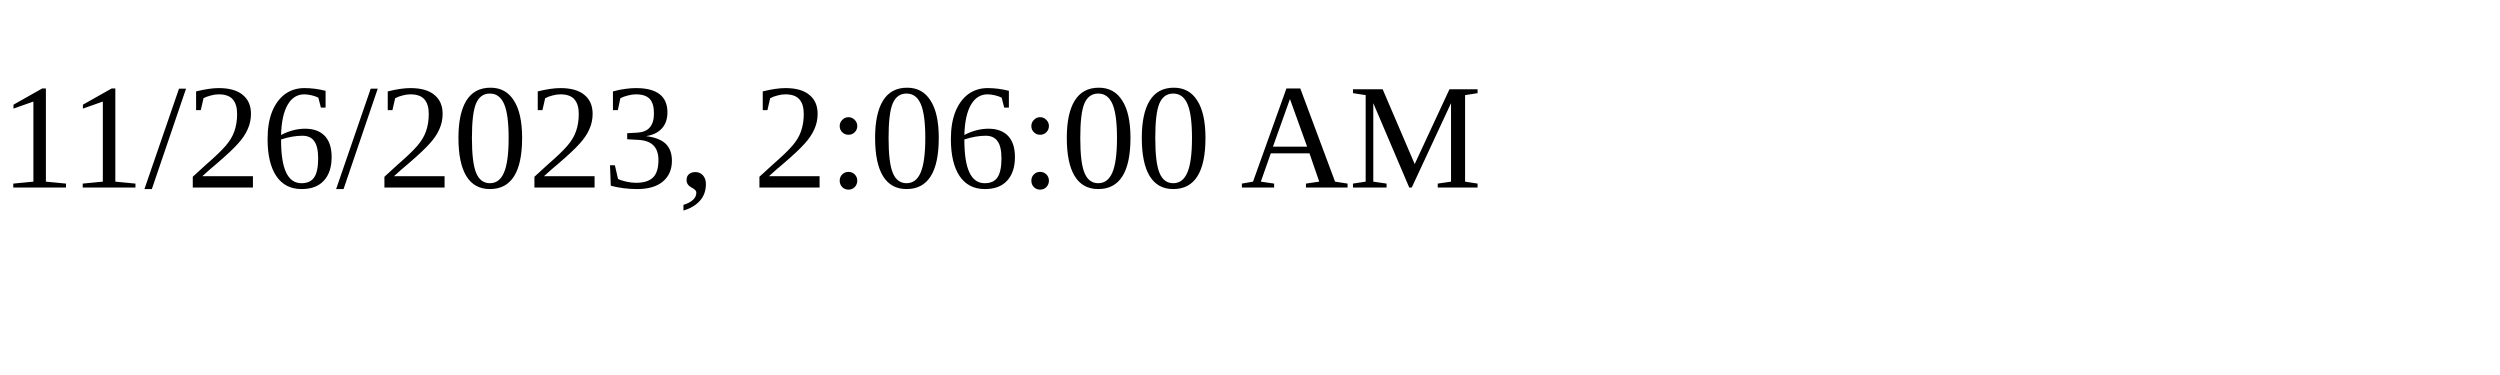
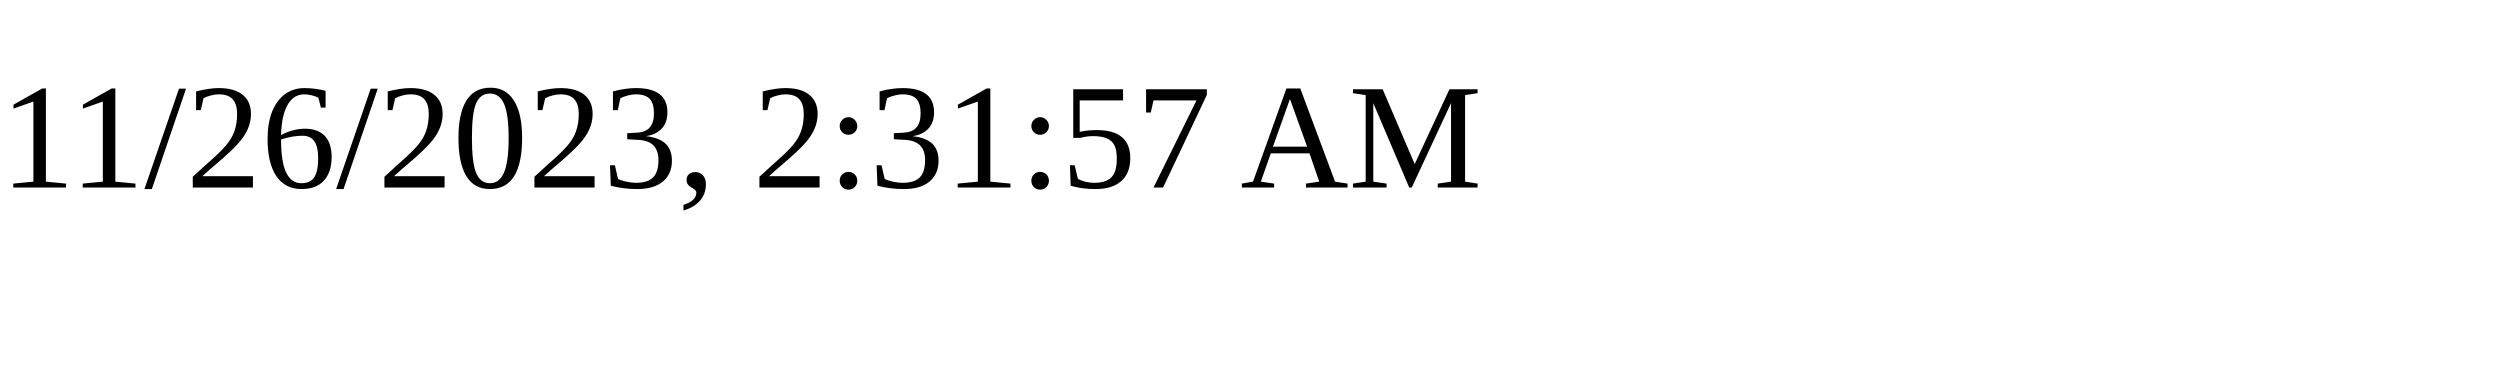
<svg xmlns="http://www.w3.org/2000/svg" height="30" width="200">
-   <text x="0" y="15">11/26/2023, 2:06:00 AM</text>
+   <text x="0" y="15">11/26/2023, 2:31:57 AM</text>
</svg>
